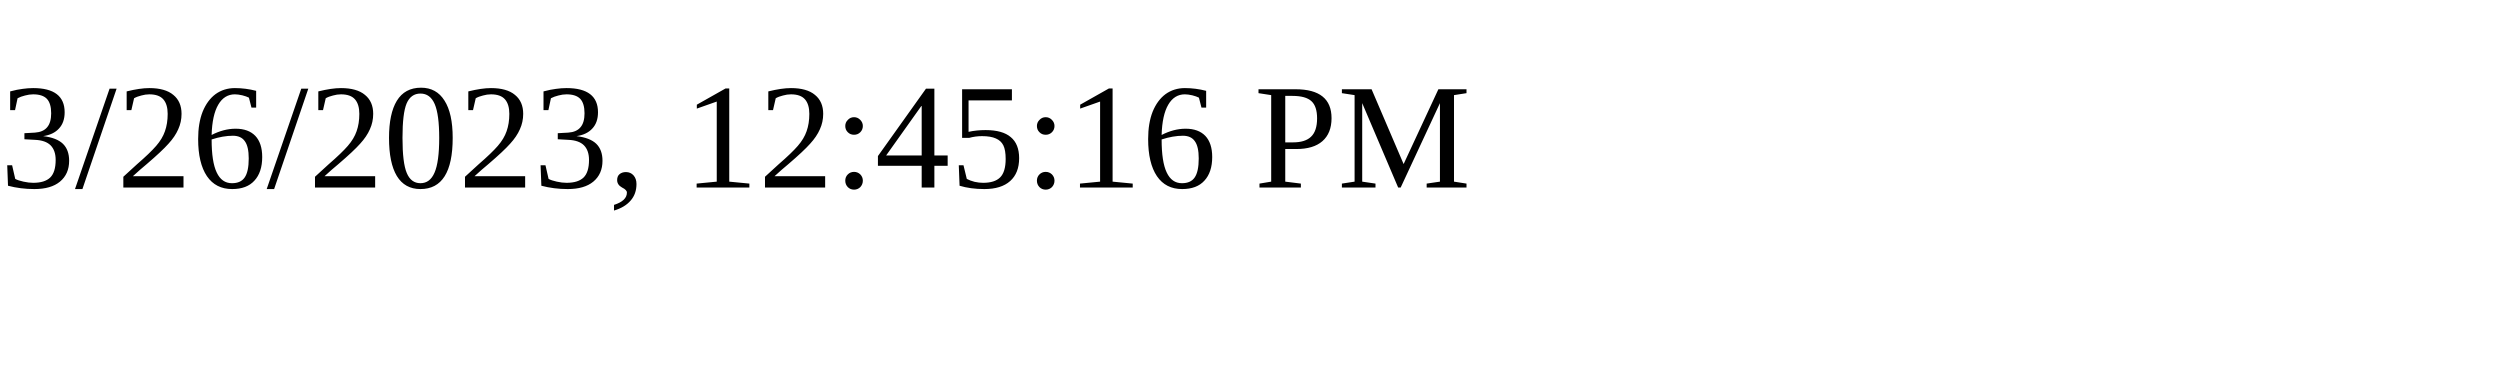
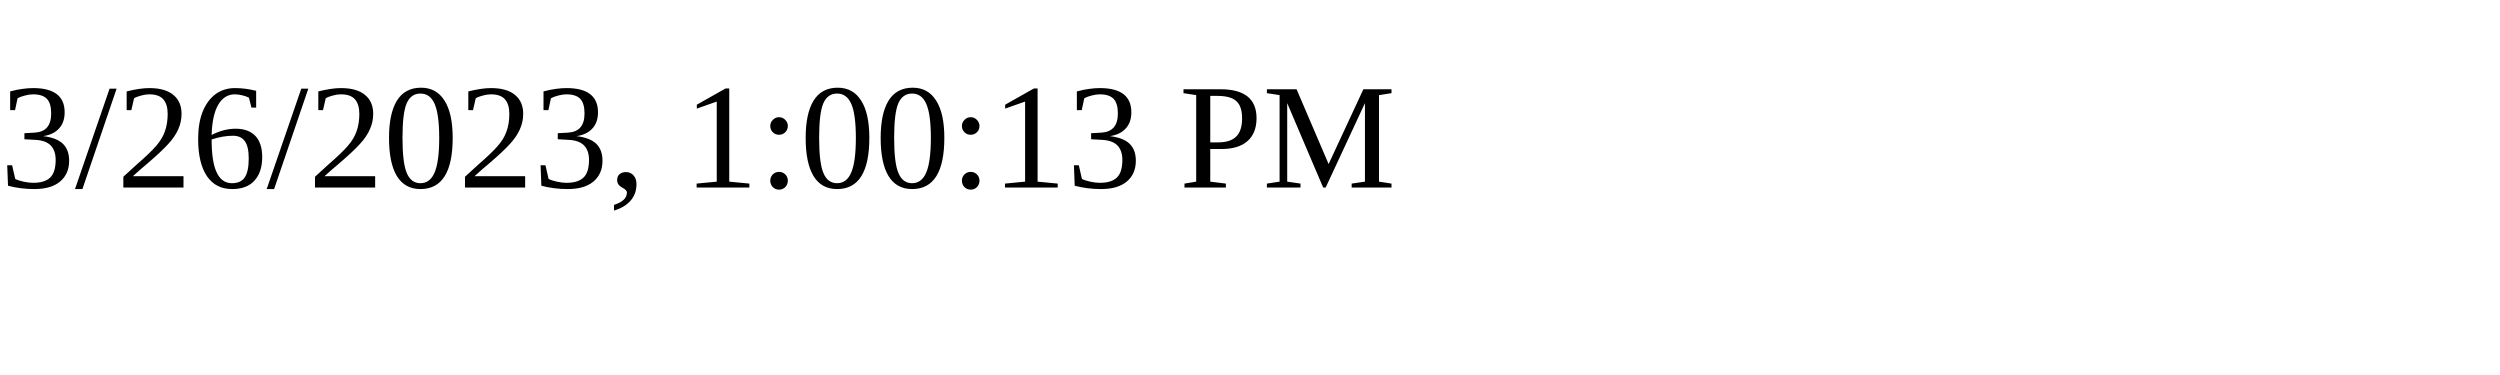
<svg xmlns="http://www.w3.org/2000/svg" height="30" width="200">
-   <text x="0" y="15">3/26/2023, 12:45:16 PM</text>
+   <text x="0" y="15">3/26/2023, 1:00:13 PM</text>
</svg>
